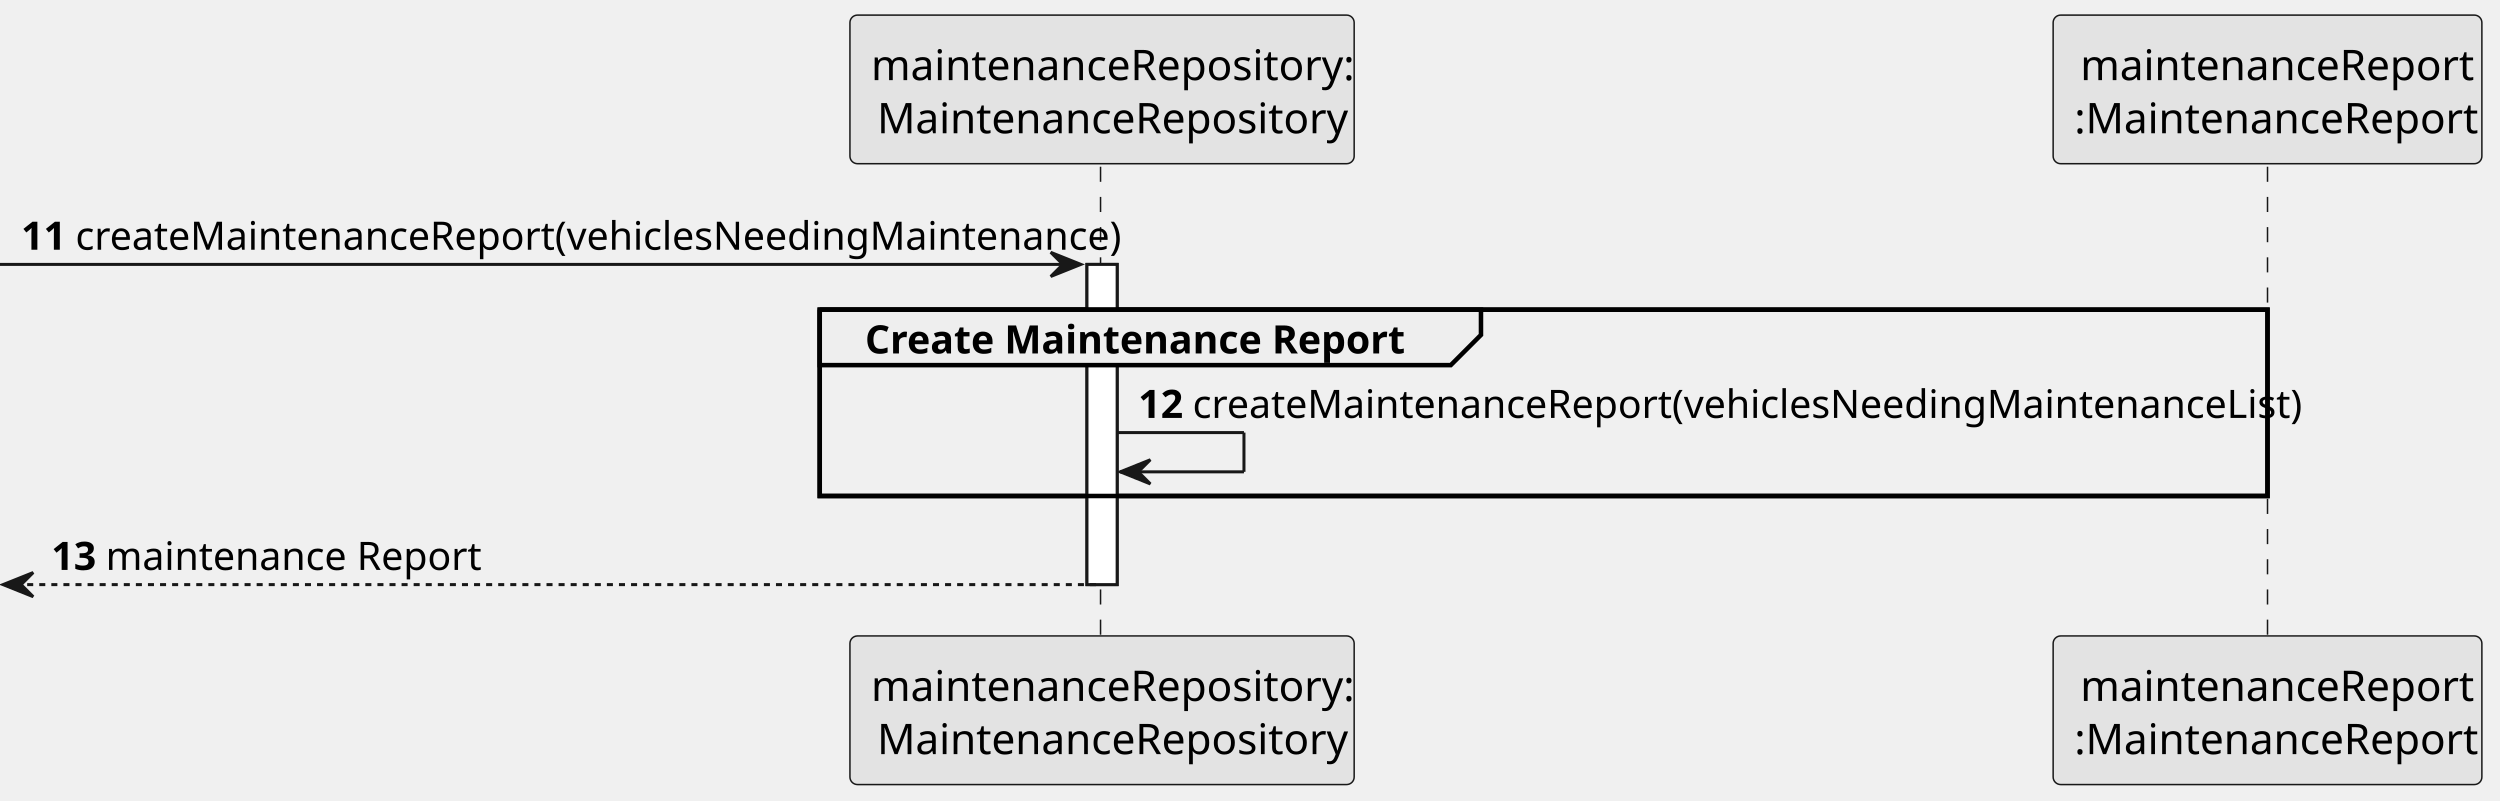
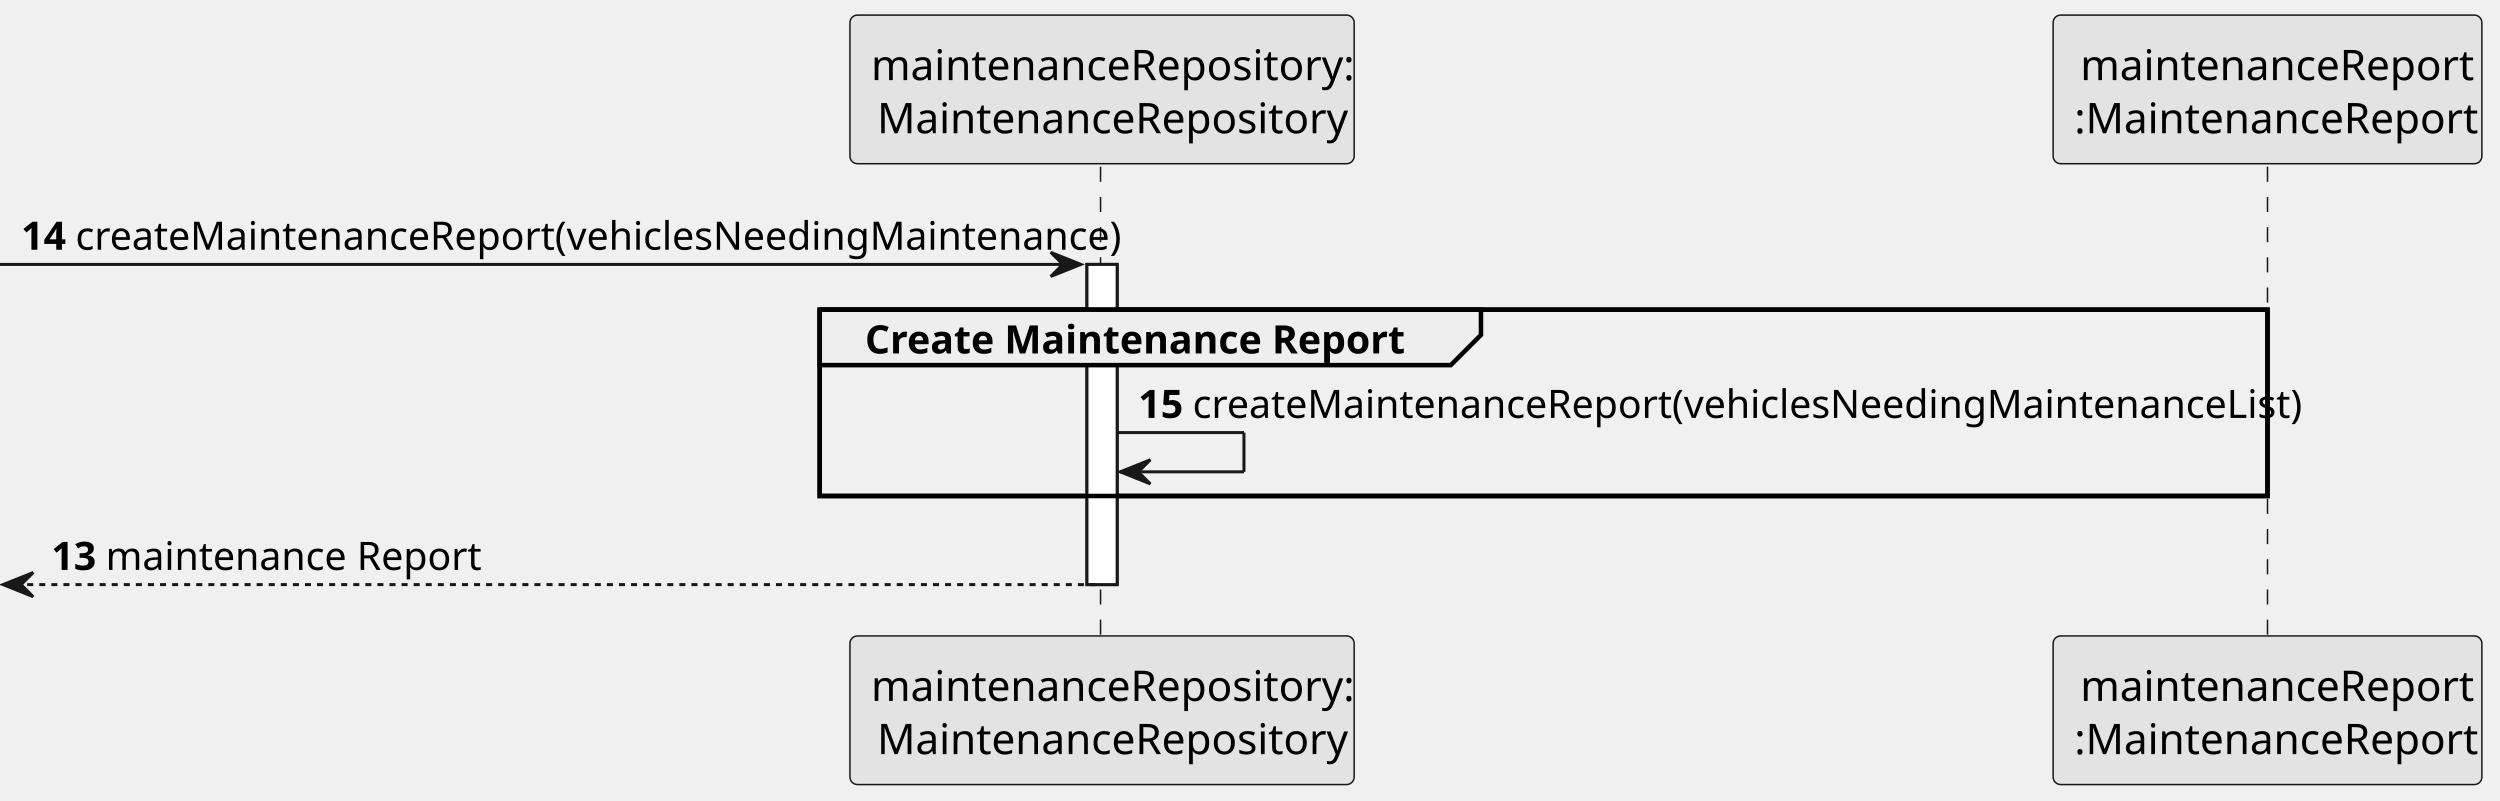
<svg xmlns="http://www.w3.org/2000/svg" contentStyleType="text/css" height="265px" preserveAspectRatio="none" style="width:828px;height:265px;background:#FFFFFF;" version="1.1" viewBox="0 0 828 265" width="828px" zoomAndPan="magnify">
  <defs />
  <g>
    <rect fill="#FFFFFF" height="106.055" style="stroke:#181818;stroke-width:1.0;" width="10" x="360" y="87.57" />
    <rect fill="none" height="61.703" style="stroke:#000000;stroke-width:1.5;" width="479.5" x="271.5" y="102.57" />
    <line style="stroke:#181818;stroke-width:0.5;stroke-dasharray:5.0,5.0;" x1="364.5" x2="364.5" y1="55.219" y2="211.625" />
    <line style="stroke:#181818;stroke-width:0.5;stroke-dasharray:5.0,5.0;" x1="751" x2="751" y1="55.219" y2="211.625" />
    <rect fill="#E3E3E3" height="49.219" rx="2.5" ry="2.5" style="stroke:#181818;stroke-width:0.5;" width="167" x="281.5" y="5" />
    <text fill="#000000" font-family="sans-serif" font-size="14" lengthAdjust="spacing" textLength="153" x="288.5" y="26.533">maintenanceRepository:</text>
    <text fill="#000000" font-family="sans-serif" font-size="14" lengthAdjust="spacing" textLength="149" x="290.5" y="44.143">MaintenanceRepository</text>
    <rect fill="#E3E3E3" height="49.219" rx="2.5" ry="2.5" style="stroke:#181818;stroke-width:0.5;" width="167" x="281.5" y="210.625" />
    <text fill="#000000" font-family="sans-serif" font-size="14" lengthAdjust="spacing" textLength="153" x="288.5" y="232.158">maintenanceRepository:</text>
    <text fill="#000000" font-family="sans-serif" font-size="14" lengthAdjust="spacing" textLength="149" x="290.5" y="249.768">MaintenanceRepository</text>
    <rect fill="#E3E3E3" height="49.219" rx="2.5" ry="2.5" style="stroke:#181818;stroke-width:0.5;" width="142" x="680" y="5" />
    <text fill="#000000" font-family="sans-serif" font-size="14" lengthAdjust="spacing" textLength="124" x="689" y="26.533">maintenanceReport</text>
    <text fill="#000000" font-family="sans-serif" font-size="14" lengthAdjust="spacing" textLength="128" x="687" y="44.143">:MaintenanceReport</text>
    <rect fill="#E3E3E3" height="49.219" rx="2.5" ry="2.5" style="stroke:#181818;stroke-width:0.5;" width="142" x="680" y="210.625" />
    <text fill="#000000" font-family="sans-serif" font-size="14" lengthAdjust="spacing" textLength="124" x="689" y="232.158">maintenanceReport</text>
    <text fill="#000000" font-family="sans-serif" font-size="14" lengthAdjust="spacing" textLength="128" x="687" y="249.768">:MaintenanceReport</text>
    <rect fill="#FFFFFF" height="106.055" style="stroke:#181818;stroke-width:1.0;" width="10" x="360" y="87.57" />
    <polygon fill="#181818" points="348,83.57,358,87.57,348,91.57,352,87.57" style="stroke:#181818;stroke-width:1.0;" />
    <line style="stroke:#181818;stroke-width:1.0;" x1="0" x2="354" y1="87.57" y2="87.57" />
-     <text fill="#000000" font-family="sans-serif" font-size="13" font-weight="bold" lengthAdjust="spacing" textLength="14" x="7" y="82.714">11</text>
+     <text fill="#000000" font-family="sans-serif" font-size="13" font-weight="bold" lengthAdjust="spacing" textLength="14" x="7" y="82.714">14</text>
    <text fill="#000000" font-family="sans-serif" font-size="13" lengthAdjust="spacing" textLength="323" x="25" y="82.714">createMaintenanceReport(vehiclesNeedingMaintenance)</text>
    <path d="M271.5,102.57 L490.5,102.57 L490.5,110.922 L480.5,120.922 L271.5,120.922 L271.5,102.57 " fill="#EEEEEE" style="stroke:#000000;stroke-width:1.5;" />
    <rect fill="none" height="61.703" style="stroke:#000000;stroke-width:1.5;" width="479.5" x="271.5" y="102.57" />
    <text fill="#000000" font-family="sans-serif" font-size="13" font-weight="bold" lengthAdjust="spacing" textLength="174" x="286.5" y="117.065">Create Maintenance Report</text>
    <line style="stroke:#181818;stroke-width:1.0;" x1="370" x2="412" y1="143.273" y2="143.273" />
    <line style="stroke:#181818;stroke-width:1.0;" x1="412" x2="412" y1="143.273" y2="156.273" />
    <line style="stroke:#181818;stroke-width:1.0;" x1="371" x2="412" y1="156.273" y2="156.273" />
    <polygon fill="#181818" points="381,152.273,371,156.273,381,160.273,377,156.273" style="stroke:#181818;stroke-width:1.0;" />
-     <text fill="#000000" font-family="sans-serif" font-size="13" font-weight="bold" lengthAdjust="spacing" textLength="14" x="377" y="138.417">12</text>
+     <text fill="#000000" font-family="sans-serif" font-size="13" font-weight="bold" lengthAdjust="spacing" textLength="14" x="377" y="138.417">15</text>
    <text fill="#000000" font-family="sans-serif" font-size="13" lengthAdjust="spacing" textLength="344" x="395" y="138.417">createMaintenanceReport(vehiclesNeedingMaintenanceList)</text>
    <polygon fill="#181818" points="11,189.625,1,193.625,11,197.625,7,193.625" style="stroke:#181818;stroke-width:1.0;" />
    <line style="stroke:#181818;stroke-width:1.0;stroke-dasharray:2.0,2.0;" x1="5" x2="364" y1="193.625" y2="193.625" />
    <text fill="#000000" font-family="sans-serif" font-size="13" font-weight="bold" lengthAdjust="spacing" textLength="14" x="17" y="188.769">13</text>
    <text fill="#000000" font-family="sans-serif" font-size="13" lengthAdjust="spacing" textLength="116" x="35" y="188.769">maintenance Report</text>
  </g>
</svg>
